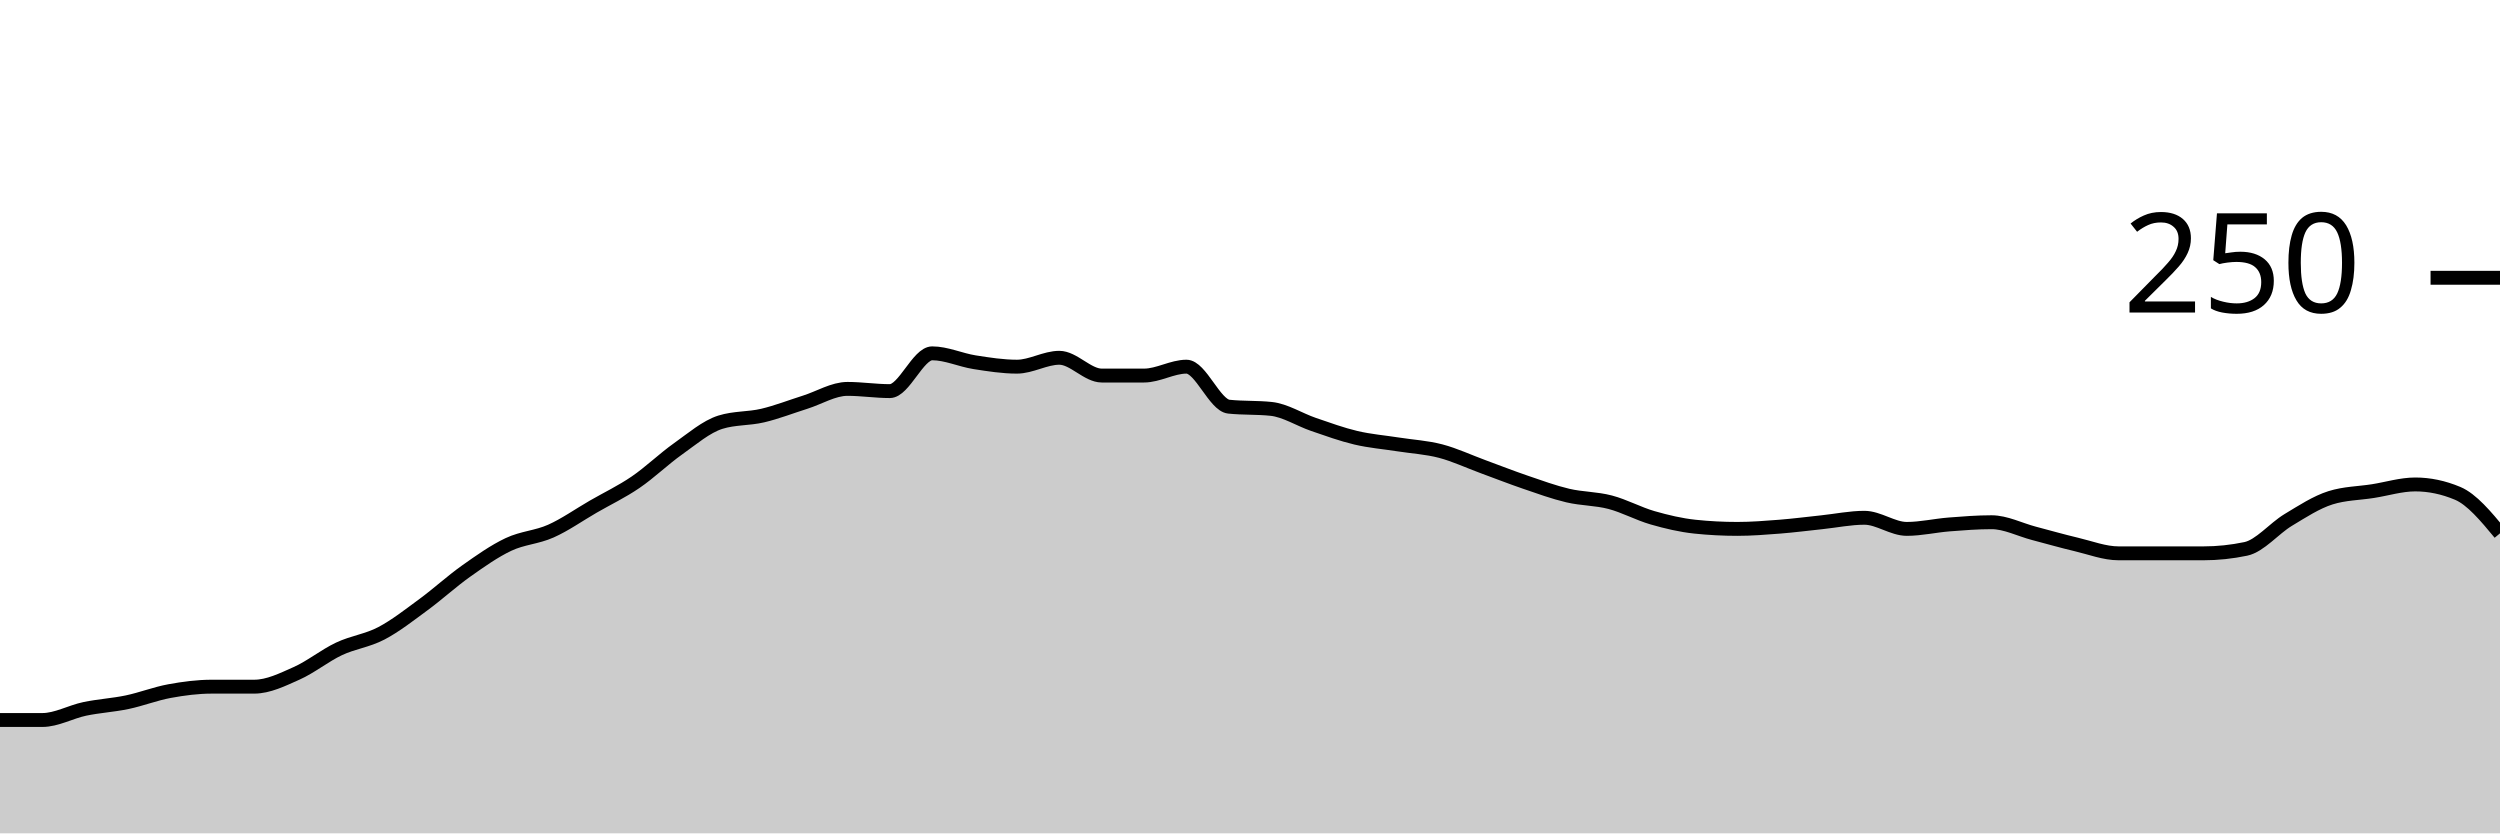
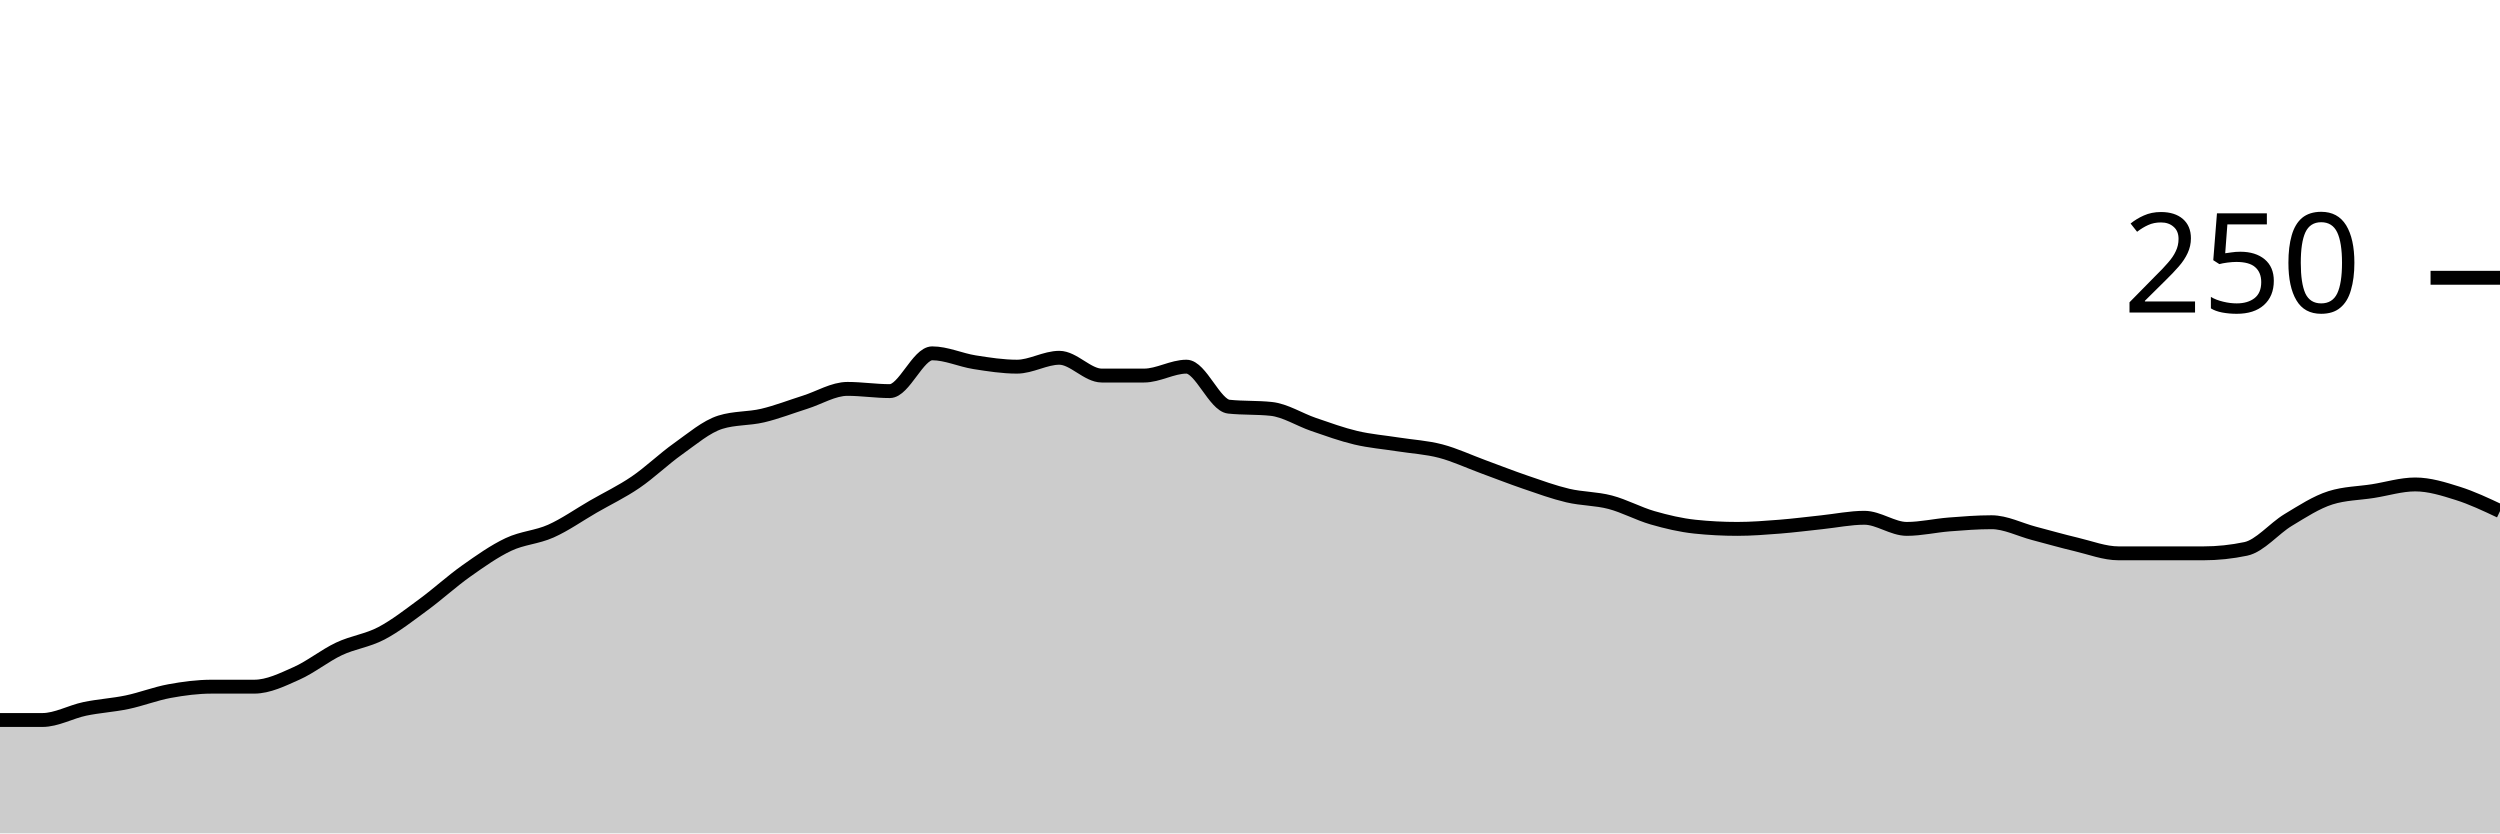
<svg xmlns="http://www.w3.org/2000/svg" viewBox="0 0 180 60">
  <g transform="translate(0,20)">
-     <path class="area" fill="rgba(0, 0, 0, 0.2)" d="M0,31.84C1.017,31.84,2.034,31.84,3.051,31.84C4.068,31.84,5.085,31.253,6.102,31.04C7.119,30.827,8.136,30.773,9.153,30.56C10.169,30.347,11.186,29.947,12.203,29.76C13.22,29.573,14.237,29.44,15.254,29.44C16.271,29.44,17.288,29.44,18.305,29.44C19.322,29.44,20.339,28.933,21.356,28.48C22.373,28.027,23.39,27.2,24.407,26.72C25.424,26.24,26.441,26.133,27.458,25.6C28.475,25.067,29.492,24.267,30.508,23.52C31.525,22.773,32.542,21.84,33.559,21.12C34.576,20.4,35.593,19.68,36.61,19.2C37.627,18.72,38.644,18.693,39.661,18.24C40.678,17.787,41.695,17.067,42.712,16.48C43.729,15.893,44.746,15.413,45.763,14.72C46.78,14.027,47.797,13.04,48.814,12.32C49.831,11.6,50.847,10.72,51.864,10.4C52.881,10.08,53.898,10.16,54.915,9.92C55.932,9.68,56.949,9.28,57.966,8.96C58.983,8.64,60,8,61.017,8C62.034,8,63.051,8.16,64.068,8.16C65.085,8.16,66.102,5.44,67.119,5.44C68.136,5.44,69.153,5.92,70.169,6.08C71.186,6.24,72.203,6.4,73.22,6.4C74.237,6.4,75.254,5.76,76.271,5.76C77.288,5.76,78.305,7.04,79.322,7.04C80.339,7.04,81.356,7.04,82.373,7.04C83.39,7.04,84.407,6.4,85.424,6.4C86.441,6.4,87.458,9.173,88.475,9.28C89.492,9.387,90.508,9.333,91.525,9.44C92.542,9.547,93.559,10.213,94.576,10.56C95.593,10.907,96.61,11.28,97.627,11.52C98.644,11.76,99.661,11.84,100.678,12C101.695,12.16,102.712,12.213,103.729,12.48C104.746,12.747,105.763,13.227,106.78,13.6C107.797,13.973,108.814,14.373,109.831,14.72C110.847,15.067,111.864,15.44,112.881,15.68C113.898,15.92,114.915,15.893,115.932,16.16C116.949,16.427,117.966,16.987,118.983,17.28C120,17.573,121.017,17.813,122.034,17.92C123.051,18.027,124.068,18.08,125.085,18.08C126.102,18.08,127.119,18,128.136,17.92C129.153,17.84,130.169,17.707,131.186,17.6C132.203,17.493,133.22,17.28,134.237,17.28C135.254,17.28,136.271,18.08,137.288,18.08C138.305,18.08,139.322,17.84,140.339,17.76C141.356,17.68,142.373,17.6,143.39,17.6C144.407,17.6,145.424,18.133,146.441,18.4C147.458,18.667,148.475,18.96,149.492,19.2C150.508,19.44,151.525,19.84,152.542,19.84C153.559,19.84,154.576,19.84,155.593,19.84C156.61,19.84,157.627,19.84,158.644,19.84C159.661,19.84,160.678,19.733,161.695,19.52C162.712,19.307,163.729,18.053,164.746,17.44C165.763,16.827,166.78,16.16,167.797,15.84C168.814,15.52,169.831,15.52,170.847,15.36C171.864,15.2,172.881,14.88,173.898,14.88C174.915,14.88,175.932,15.093,176.949,15.52C177.966,15.947,178.983,17.173,180,18.4L180,40C178.983,40,177.966,40,176.949,40C175.932,40,174.915,40,173.898,40C172.881,40,171.864,40,170.847,40C169.831,40,168.814,40,167.797,40C166.78,40,165.763,40,164.746,40C163.729,40,162.712,40,161.695,40C160.678,40,159.661,40,158.644,40C157.627,40,156.61,40,155.593,40C154.576,40,153.559,40,152.542,40C151.525,40,150.508,40,149.492,40C148.475,40,147.458,40,146.441,40C145.424,40,144.407,40,143.39,40C142.373,40,141.356,40,140.339,40C139.322,40,138.305,40,137.288,40C136.271,40,135.254,40,134.237,40C133.22,40,132.203,40,131.186,40C130.169,40,129.153,40,128.136,40C127.119,40,126.102,40,125.085,40C124.068,40,123.051,40,122.034,40C121.017,40,120,40,118.983,40C117.966,40,116.949,40,115.932,40C114.915,40,113.898,40,112.881,40C111.864,40,110.847,40,109.831,40C108.814,40,107.797,40,106.78,40C105.763,40,104.746,40,103.729,40C102.712,40,101.695,40,100.678,40C99.661,40,98.644,40,97.627,40C96.61,40,95.593,40,94.576,40C93.559,40,92.542,40,91.525,40C90.508,40,89.492,40,88.475,40C87.458,40,86.441,40,85.424,40C84.407,40,83.39,40,82.373,40C81.356,40,80.339,40,79.322,40C78.305,40,77.288,40,76.271,40C75.254,40,74.237,40,73.22,40C72.203,40,71.186,40,70.169,40C69.153,40,68.136,40,67.119,40C66.102,40,65.085,40,64.068,40C63.051,40,62.034,40,61.017,40C60,40,58.983,40,57.966,40C56.949,40,55.932,40,54.915,40C53.898,40,52.881,40,51.864,40C50.847,40,49.831,40,48.814,40C47.797,40,46.78,40,45.763,40C44.746,40,43.729,40,42.712,40C41.695,40,40.678,40,39.661,40C38.644,40,37.627,40,36.61,40C35.593,40,34.576,40,33.559,40C32.542,40,31.525,40,30.508,40C29.492,40,28.475,40,27.458,40C26.441,40,25.424,40,24.407,40C23.39,40,22.373,40,21.356,40C20.339,40,19.322,40,18.305,40C17.288,40,16.271,40,15.254,40C14.237,40,13.22,40,12.203,40C11.186,40,10.169,40,9.153,40C8.136,40,7.119,40,6.102,40C5.085,40,4.068,40,3.051,40C2.034,40,1.017,40,0,40Z" />
-     <path class="line" stroke="black" fill="none" d="M0,31.84C1.017,31.84,2.034,31.84,3.051,31.84C4.068,31.84,5.085,31.253,6.102,31.04C7.119,30.827,8.136,30.773,9.153,30.56C10.169,30.347,11.186,29.947,12.203,29.76C13.22,29.573,14.237,29.44,15.254,29.44C16.271,29.44,17.288,29.44,18.305,29.44C19.322,29.44,20.339,28.933,21.356,28.48C22.373,28.027,23.39,27.2,24.407,26.72C25.424,26.24,26.441,26.133,27.458,25.6C28.475,25.067,29.492,24.267,30.508,23.52C31.525,22.773,32.542,21.84,33.559,21.12C34.576,20.4,35.593,19.68,36.61,19.2C37.627,18.72,38.644,18.693,39.661,18.24C40.678,17.787,41.695,17.067,42.712,16.48C43.729,15.893,44.746,15.413,45.763,14.72C46.78,14.027,47.797,13.04,48.814,12.32C49.831,11.6,50.847,10.72,51.864,10.4C52.881,10.08,53.898,10.16,54.915,9.92C55.932,9.68,56.949,9.28,57.966,8.96C58.983,8.64,60,8,61.017,8C62.034,8,63.051,8.16,64.068,8.16C65.085,8.16,66.102,5.44,67.119,5.44C68.136,5.44,69.153,5.92,70.169,6.08C71.186,6.24,72.203,6.4,73.22,6.4C74.237,6.4,75.254,5.76,76.271,5.76C77.288,5.76,78.305,7.04,79.322,7.04C80.339,7.04,81.356,7.04,82.373,7.04C83.39,7.04,84.407,6.4,85.424,6.4C86.441,6.4,87.458,9.173,88.475,9.28C89.492,9.387,90.508,9.333,91.525,9.44C92.542,9.547,93.559,10.213,94.576,10.56C95.593,10.907,96.61,11.28,97.627,11.52C98.644,11.76,99.661,11.84,100.678,12C101.695,12.16,102.712,12.213,103.729,12.48C104.746,12.747,105.763,13.227,106.78,13.6C107.797,13.973,108.814,14.373,109.831,14.72C110.847,15.067,111.864,15.44,112.881,15.68C113.898,15.92,114.915,15.893,115.932,16.16C116.949,16.427,117.966,16.987,118.983,17.28C120,17.573,121.017,17.813,122.034,17.92C123.051,18.027,124.068,18.08,125.085,18.08C126.102,18.08,127.119,18,128.136,17.92C129.153,17.84,130.169,17.707,131.186,17.6C132.203,17.493,133.22,17.28,134.237,17.28C135.254,17.28,136.271,18.08,137.288,18.08C138.305,18.08,139.322,17.84,140.339,17.76C141.356,17.68,142.373,17.6,143.39,17.6C144.407,17.6,145.424,18.133,146.441,18.4C147.458,18.667,148.475,18.96,149.492,19.2C150.508,19.44,151.525,19.84,152.542,19.84C153.559,19.84,154.576,19.84,155.593,19.84C156.61,19.84,157.627,19.84,158.644,19.84C159.661,19.84,160.678,19.733,161.695,19.52C162.712,19.307,163.729,18.053,164.746,17.44C165.763,16.827,166.78,16.16,167.797,15.84C168.814,15.52,169.831,15.52,170.847,15.36C171.864,15.2,172.881,14.88,173.898,14.88C174.915,14.88,175.932,15.093,176.949,15.52C177.966,15.947,178.983,17.173,180,18.4" />
+     <path class="area" fill="rgba(0, 0, 0, 0.2)" d="M0,31.84C1.017,31.84,2.034,31.84,3.051,31.84C4.068,31.84,5.085,31.253,6.102,31.04C7.119,30.827,8.136,30.773,9.153,30.56C10.169,30.347,11.186,29.947,12.203,29.76C13.22,29.573,14.237,29.44,15.254,29.44C16.271,29.44,17.288,29.44,18.305,29.44C19.322,29.44,20.339,28.933,21.356,28.48C22.373,28.027,23.39,27.2,24.407,26.72C25.424,26.24,26.441,26.133,27.458,25.6C28.475,25.067,29.492,24.267,30.508,23.52C31.525,22.773,32.542,21.84,33.559,21.12C34.576,20.4,35.593,19.68,36.61,19.2C37.627,18.72,38.644,18.693,39.661,18.24C40.678,17.787,41.695,17.067,42.712,16.48C43.729,15.893,44.746,15.413,45.763,14.72C46.78,14.027,47.797,13.04,48.814,12.32C49.831,11.6,50.847,10.72,51.864,10.4C52.881,10.08,53.898,10.16,54.915,9.92C55.932,9.68,56.949,9.28,57.966,8.96C58.983,8.64,60,8,61.017,8C62.034,8,63.051,8.16,64.068,8.16C65.085,8.16,66.102,5.44,67.119,5.44C68.136,5.44,69.153,5.92,70.169,6.08C71.186,6.24,72.203,6.4,73.22,6.4C74.237,6.4,75.254,5.76,76.271,5.76C77.288,5.76,78.305,7.04,79.322,7.04C80.339,7.04,81.356,7.04,82.373,7.04C83.39,7.04,84.407,6.4,85.424,6.4C86.441,6.4,87.458,9.173,88.475,9.28C89.492,9.387,90.508,9.333,91.525,9.44C92.542,9.547,93.559,10.213,94.576,10.56C95.593,10.907,96.61,11.28,97.627,11.52C98.644,11.76,99.661,11.84,100.678,12C101.695,12.16,102.712,12.213,103.729,12.48C104.746,12.747,105.763,13.227,106.78,13.6C107.797,13.973,108.814,14.373,109.831,14.72C110.847,15.067,111.864,15.44,112.881,15.68C113.898,15.92,114.915,15.893,115.932,16.16C116.949,16.427,117.966,16.987,118.983,17.28C120,17.573,121.017,17.813,122.034,17.92C123.051,18.027,124.068,18.08,125.085,18.08C126.102,18.08,127.119,18,128.136,17.92C129.153,17.84,130.169,17.707,131.186,17.6C132.203,17.493,133.22,17.28,134.237,17.28C135.254,17.28,136.271,18.08,137.288,18.08C138.305,18.08,139.322,17.84,140.339,17.76C141.356,17.68,142.373,17.6,143.39,17.6C144.407,17.6,145.424,18.133,146.441,18.4C147.458,18.667,148.475,18.96,149.492,19.2C150.508,19.44,151.525,19.84,152.542,19.84C153.559,19.84,154.576,19.84,155.593,19.84C156.61,19.84,157.627,19.84,158.644,19.84C159.661,19.84,160.678,19.733,161.695,19.52C162.712,19.307,163.729,18.053,164.746,17.44C165.763,16.827,166.78,16.16,167.797,15.84C168.814,15.52,169.831,15.52,170.847,15.36C171.864,15.2,172.881,14.88,173.898,14.88C174.915,14.88,175.932,15.2,176.949,15.52C177.966,15.84,178.983,16.32,180,16.8L180,40C178.983,40,177.966,40,176.949,40C175.932,40,174.915,40,173.898,40C172.881,40,171.864,40,170.847,40C169.831,40,168.814,40,167.797,40C166.78,40,165.763,40,164.746,40C163.729,40,162.712,40,161.695,40C160.678,40,159.661,40,158.644,40C157.627,40,156.61,40,155.593,40C154.576,40,153.559,40,152.542,40C151.525,40,150.508,40,149.492,40C148.475,40,147.458,40,146.441,40C145.424,40,144.407,40,143.39,40C142.373,40,141.356,40,140.339,40C139.322,40,138.305,40,137.288,40C136.271,40,135.254,40,134.237,40C133.22,40,132.203,40,131.186,40C130.169,40,129.153,40,128.136,40C127.119,40,126.102,40,125.085,40C124.068,40,123.051,40,122.034,40C121.017,40,120,40,118.983,40C117.966,40,116.949,40,115.932,40C114.915,40,113.898,40,112.881,40C111.864,40,110.847,40,109.831,40C108.814,40,107.797,40,106.78,40C105.763,40,104.746,40,103.729,40C102.712,40,101.695,40,100.678,40C99.661,40,98.644,40,97.627,40C96.61,40,95.593,40,94.576,40C93.559,40,92.542,40,91.525,40C90.508,40,89.492,40,88.475,40C87.458,40,86.441,40,85.424,40C84.407,40,83.39,40,82.373,40C81.356,40,80.339,40,79.322,40C78.305,40,77.288,40,76.271,40C75.254,40,74.237,40,73.22,40C72.203,40,71.186,40,70.169,40C69.153,40,68.136,40,67.119,40C66.102,40,65.085,40,64.068,40C63.051,40,62.034,40,61.017,40C60,40,58.983,40,57.966,40C56.949,40,55.932,40,54.915,40C53.898,40,52.881,40,51.864,40C50.847,40,49.831,40,48.814,40C47.797,40,46.78,40,45.763,40C44.746,40,43.729,40,42.712,40C41.695,40,40.678,40,39.661,40C38.644,40,37.627,40,36.61,40C35.593,40,34.576,40,33.559,40C32.542,40,31.525,40,30.508,40C29.492,40,28.475,40,27.458,40C26.441,40,25.424,40,24.407,40C23.39,40,22.373,40,21.356,40C20.339,40,19.322,40,18.305,40C17.288,40,16.271,40,15.254,40C14.237,40,13.22,40,12.203,40C11.186,40,10.169,40,9.153,40C8.136,40,7.119,40,6.102,40C5.085,40,4.068,40,3.051,40C2.034,40,1.017,40,0,40Z" />
+     <path class="line" stroke="black" fill="none" d="M0,31.84C1.017,31.84,2.034,31.84,3.051,31.84C4.068,31.84,5.085,31.253,6.102,31.04C7.119,30.827,8.136,30.773,9.153,30.56C10.169,30.347,11.186,29.947,12.203,29.76C13.22,29.573,14.237,29.44,15.254,29.44C16.271,29.44,17.288,29.44,18.305,29.44C19.322,29.44,20.339,28.933,21.356,28.48C22.373,28.027,23.39,27.2,24.407,26.72C25.424,26.24,26.441,26.133,27.458,25.6C28.475,25.067,29.492,24.267,30.508,23.52C31.525,22.773,32.542,21.84,33.559,21.12C34.576,20.4,35.593,19.68,36.61,19.2C37.627,18.72,38.644,18.693,39.661,18.24C40.678,17.787,41.695,17.067,42.712,16.48C43.729,15.893,44.746,15.413,45.763,14.72C46.78,14.027,47.797,13.04,48.814,12.32C49.831,11.6,50.847,10.72,51.864,10.4C52.881,10.08,53.898,10.16,54.915,9.92C55.932,9.68,56.949,9.28,57.966,8.96C58.983,8.64,60,8,61.017,8C62.034,8,63.051,8.16,64.068,8.16C65.085,8.16,66.102,5.44,67.119,5.44C68.136,5.44,69.153,5.92,70.169,6.08C71.186,6.24,72.203,6.4,73.22,6.4C74.237,6.4,75.254,5.76,76.271,5.76C77.288,5.76,78.305,7.04,79.322,7.04C80.339,7.04,81.356,7.04,82.373,7.04C83.39,7.04,84.407,6.4,85.424,6.4C86.441,6.4,87.458,9.173,88.475,9.28C89.492,9.387,90.508,9.333,91.525,9.44C92.542,9.547,93.559,10.213,94.576,10.56C95.593,10.907,96.61,11.28,97.627,11.52C98.644,11.76,99.661,11.84,100.678,12C101.695,12.16,102.712,12.213,103.729,12.48C104.746,12.747,105.763,13.227,106.78,13.6C107.797,13.973,108.814,14.373,109.831,14.72C110.847,15.067,111.864,15.44,112.881,15.68C113.898,15.92,114.915,15.893,115.932,16.16C116.949,16.427,117.966,16.987,118.983,17.28C120,17.573,121.017,17.813,122.034,17.92C123.051,18.027,124.068,18.08,125.085,18.08C126.102,18.08,127.119,18,128.136,17.92C129.153,17.84,130.169,17.707,131.186,17.6C132.203,17.493,133.22,17.28,134.237,17.28C135.254,17.28,136.271,18.08,137.288,18.08C138.305,18.08,139.322,17.84,140.339,17.76C141.356,17.68,142.373,17.6,143.39,17.6C144.407,17.6,145.424,18.133,146.441,18.4C147.458,18.667,148.475,18.96,149.492,19.2C150.508,19.44,151.525,19.84,152.542,19.84C153.559,19.84,154.576,19.84,155.593,19.84C156.61,19.84,157.627,19.84,158.644,19.84C159.661,19.84,160.678,19.733,161.695,19.52C162.712,19.307,163.729,18.053,164.746,17.44C165.763,16.827,166.78,16.16,167.797,15.84C168.814,15.52,169.831,15.52,170.847,15.36C171.864,15.2,172.881,14.88,173.898,14.88C174.915,14.88,175.932,15.2,176.949,15.52C177.966,15.84,178.983,16.32,180,16.8" />
    <path class="axis-ceiling" stroke-width="1" stroke="black" fill="none" d="M175,0L180,0" />
    <text class="axis-ceiling-label" font-family="sans-serif" text-anchor="end" font-size="10px" x="170" y="2.5">250</text>
  </g>
</svg>
